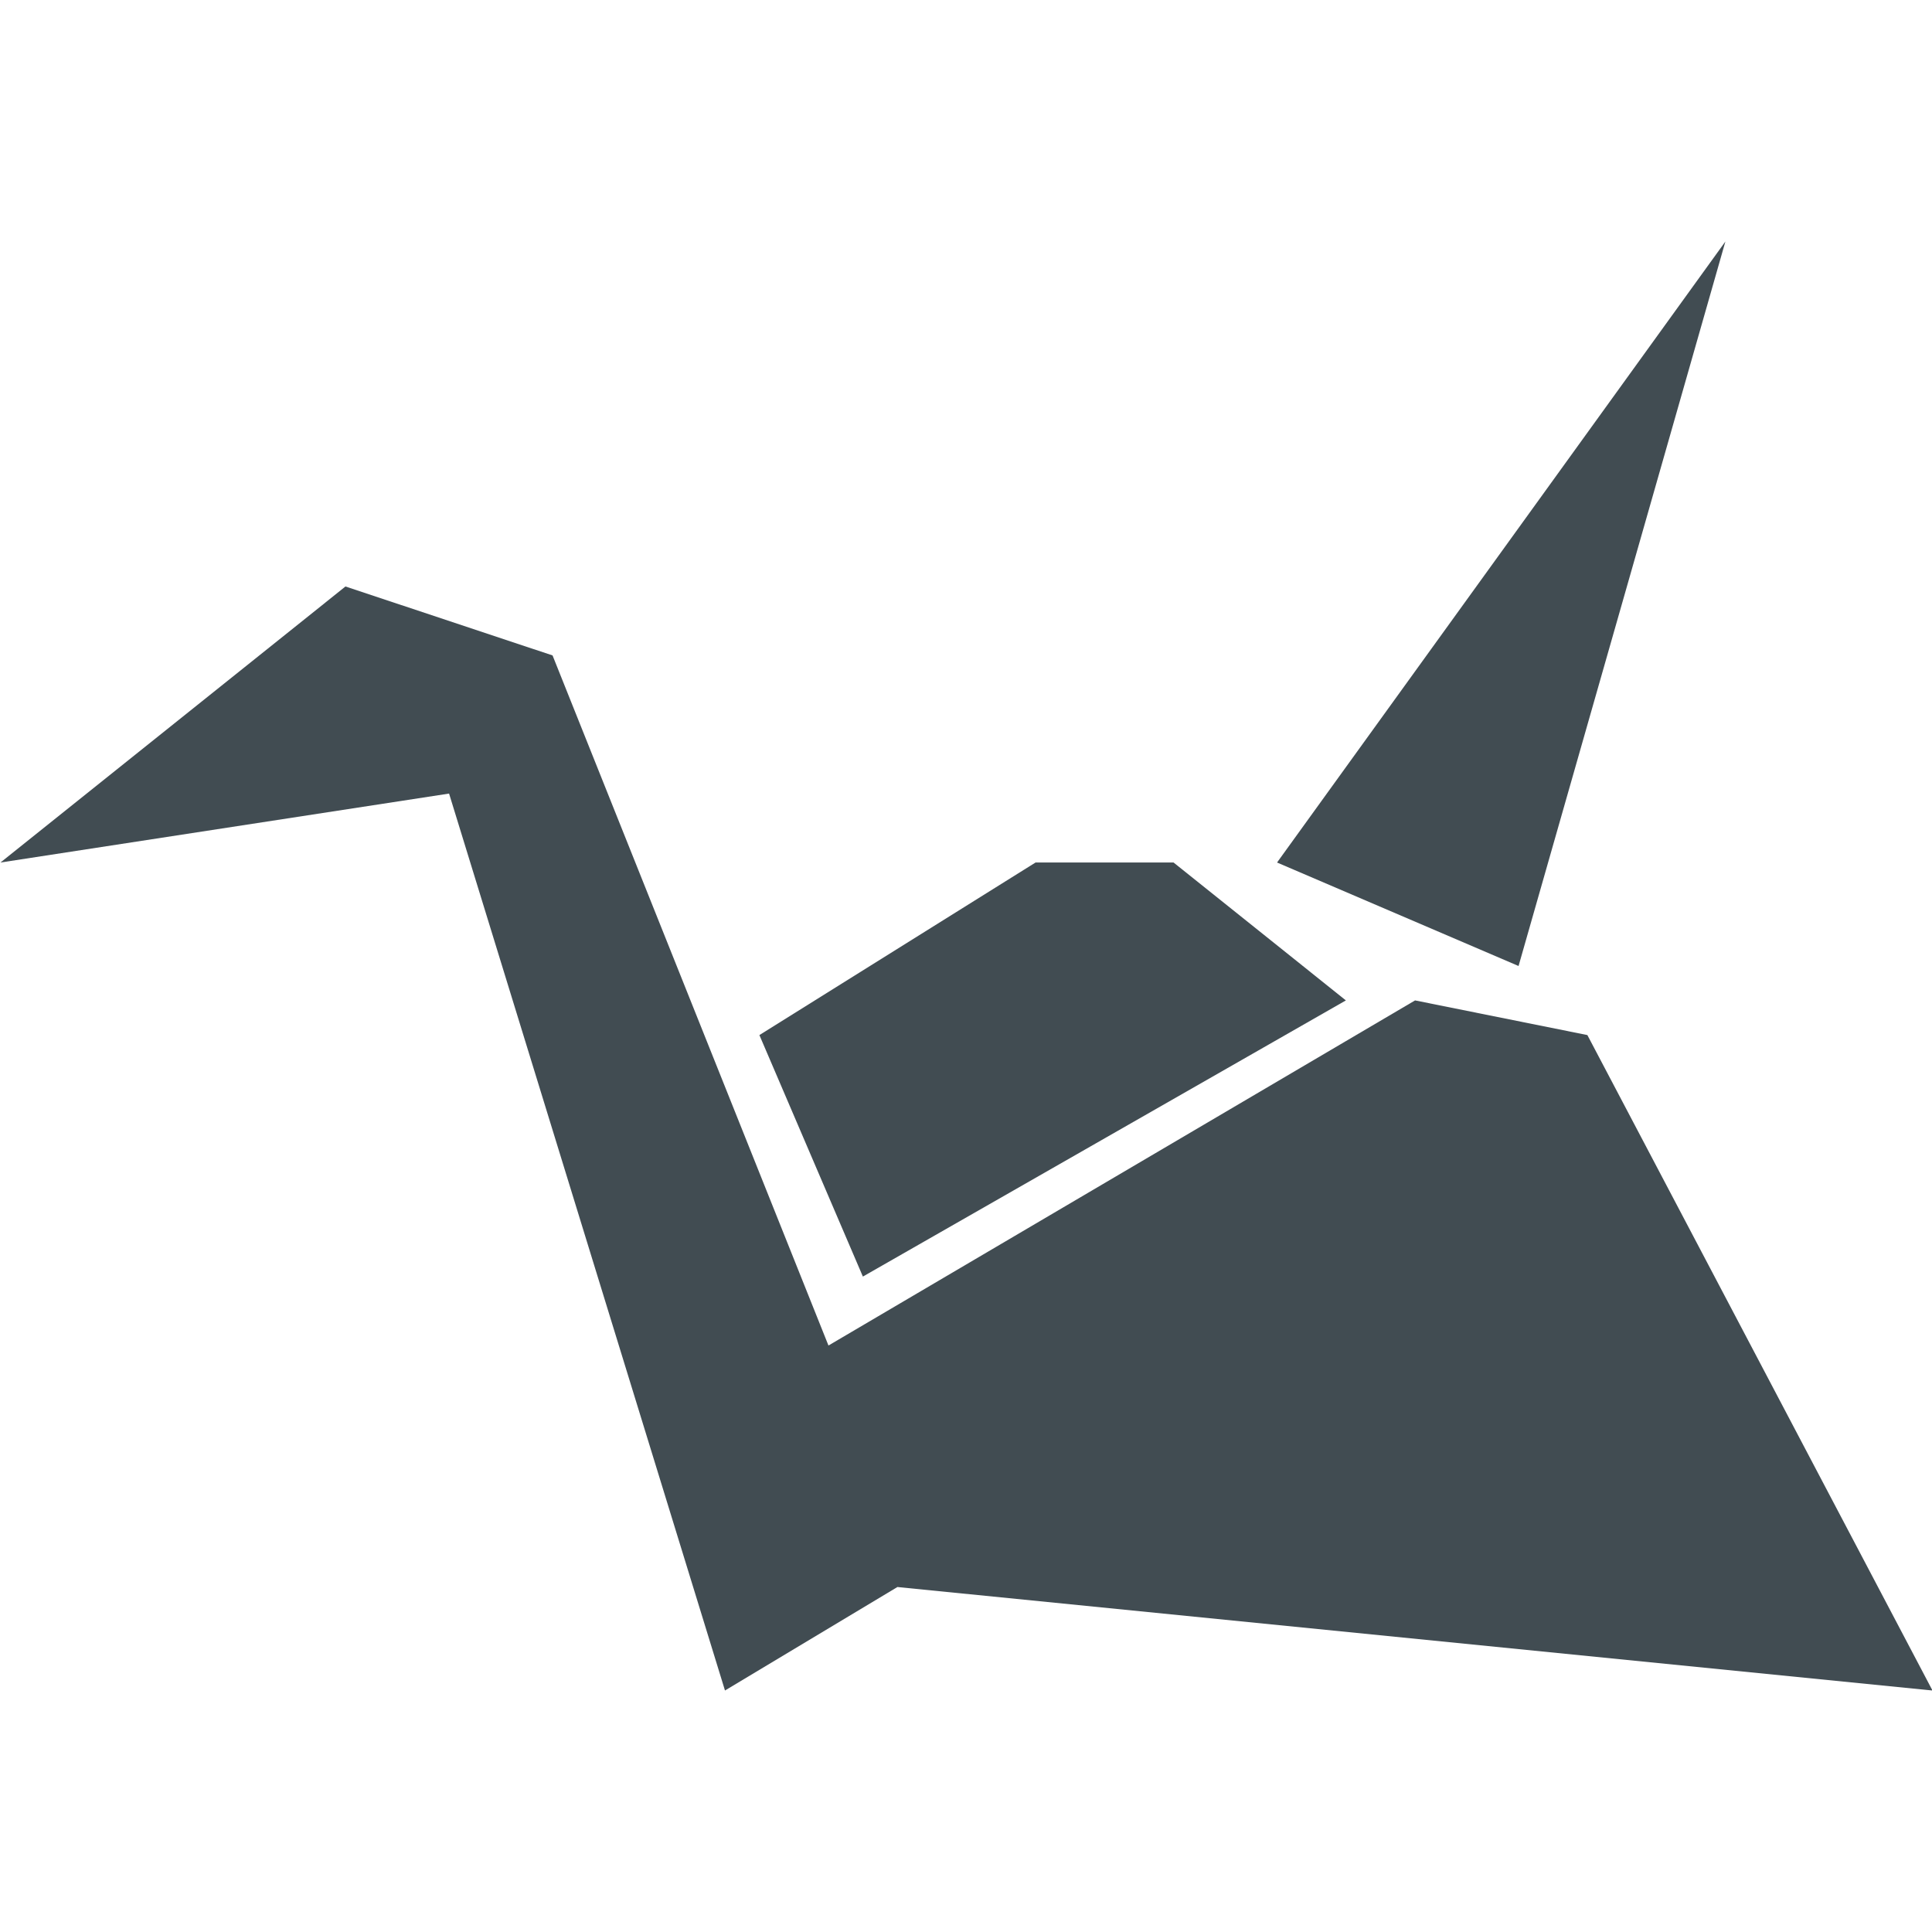
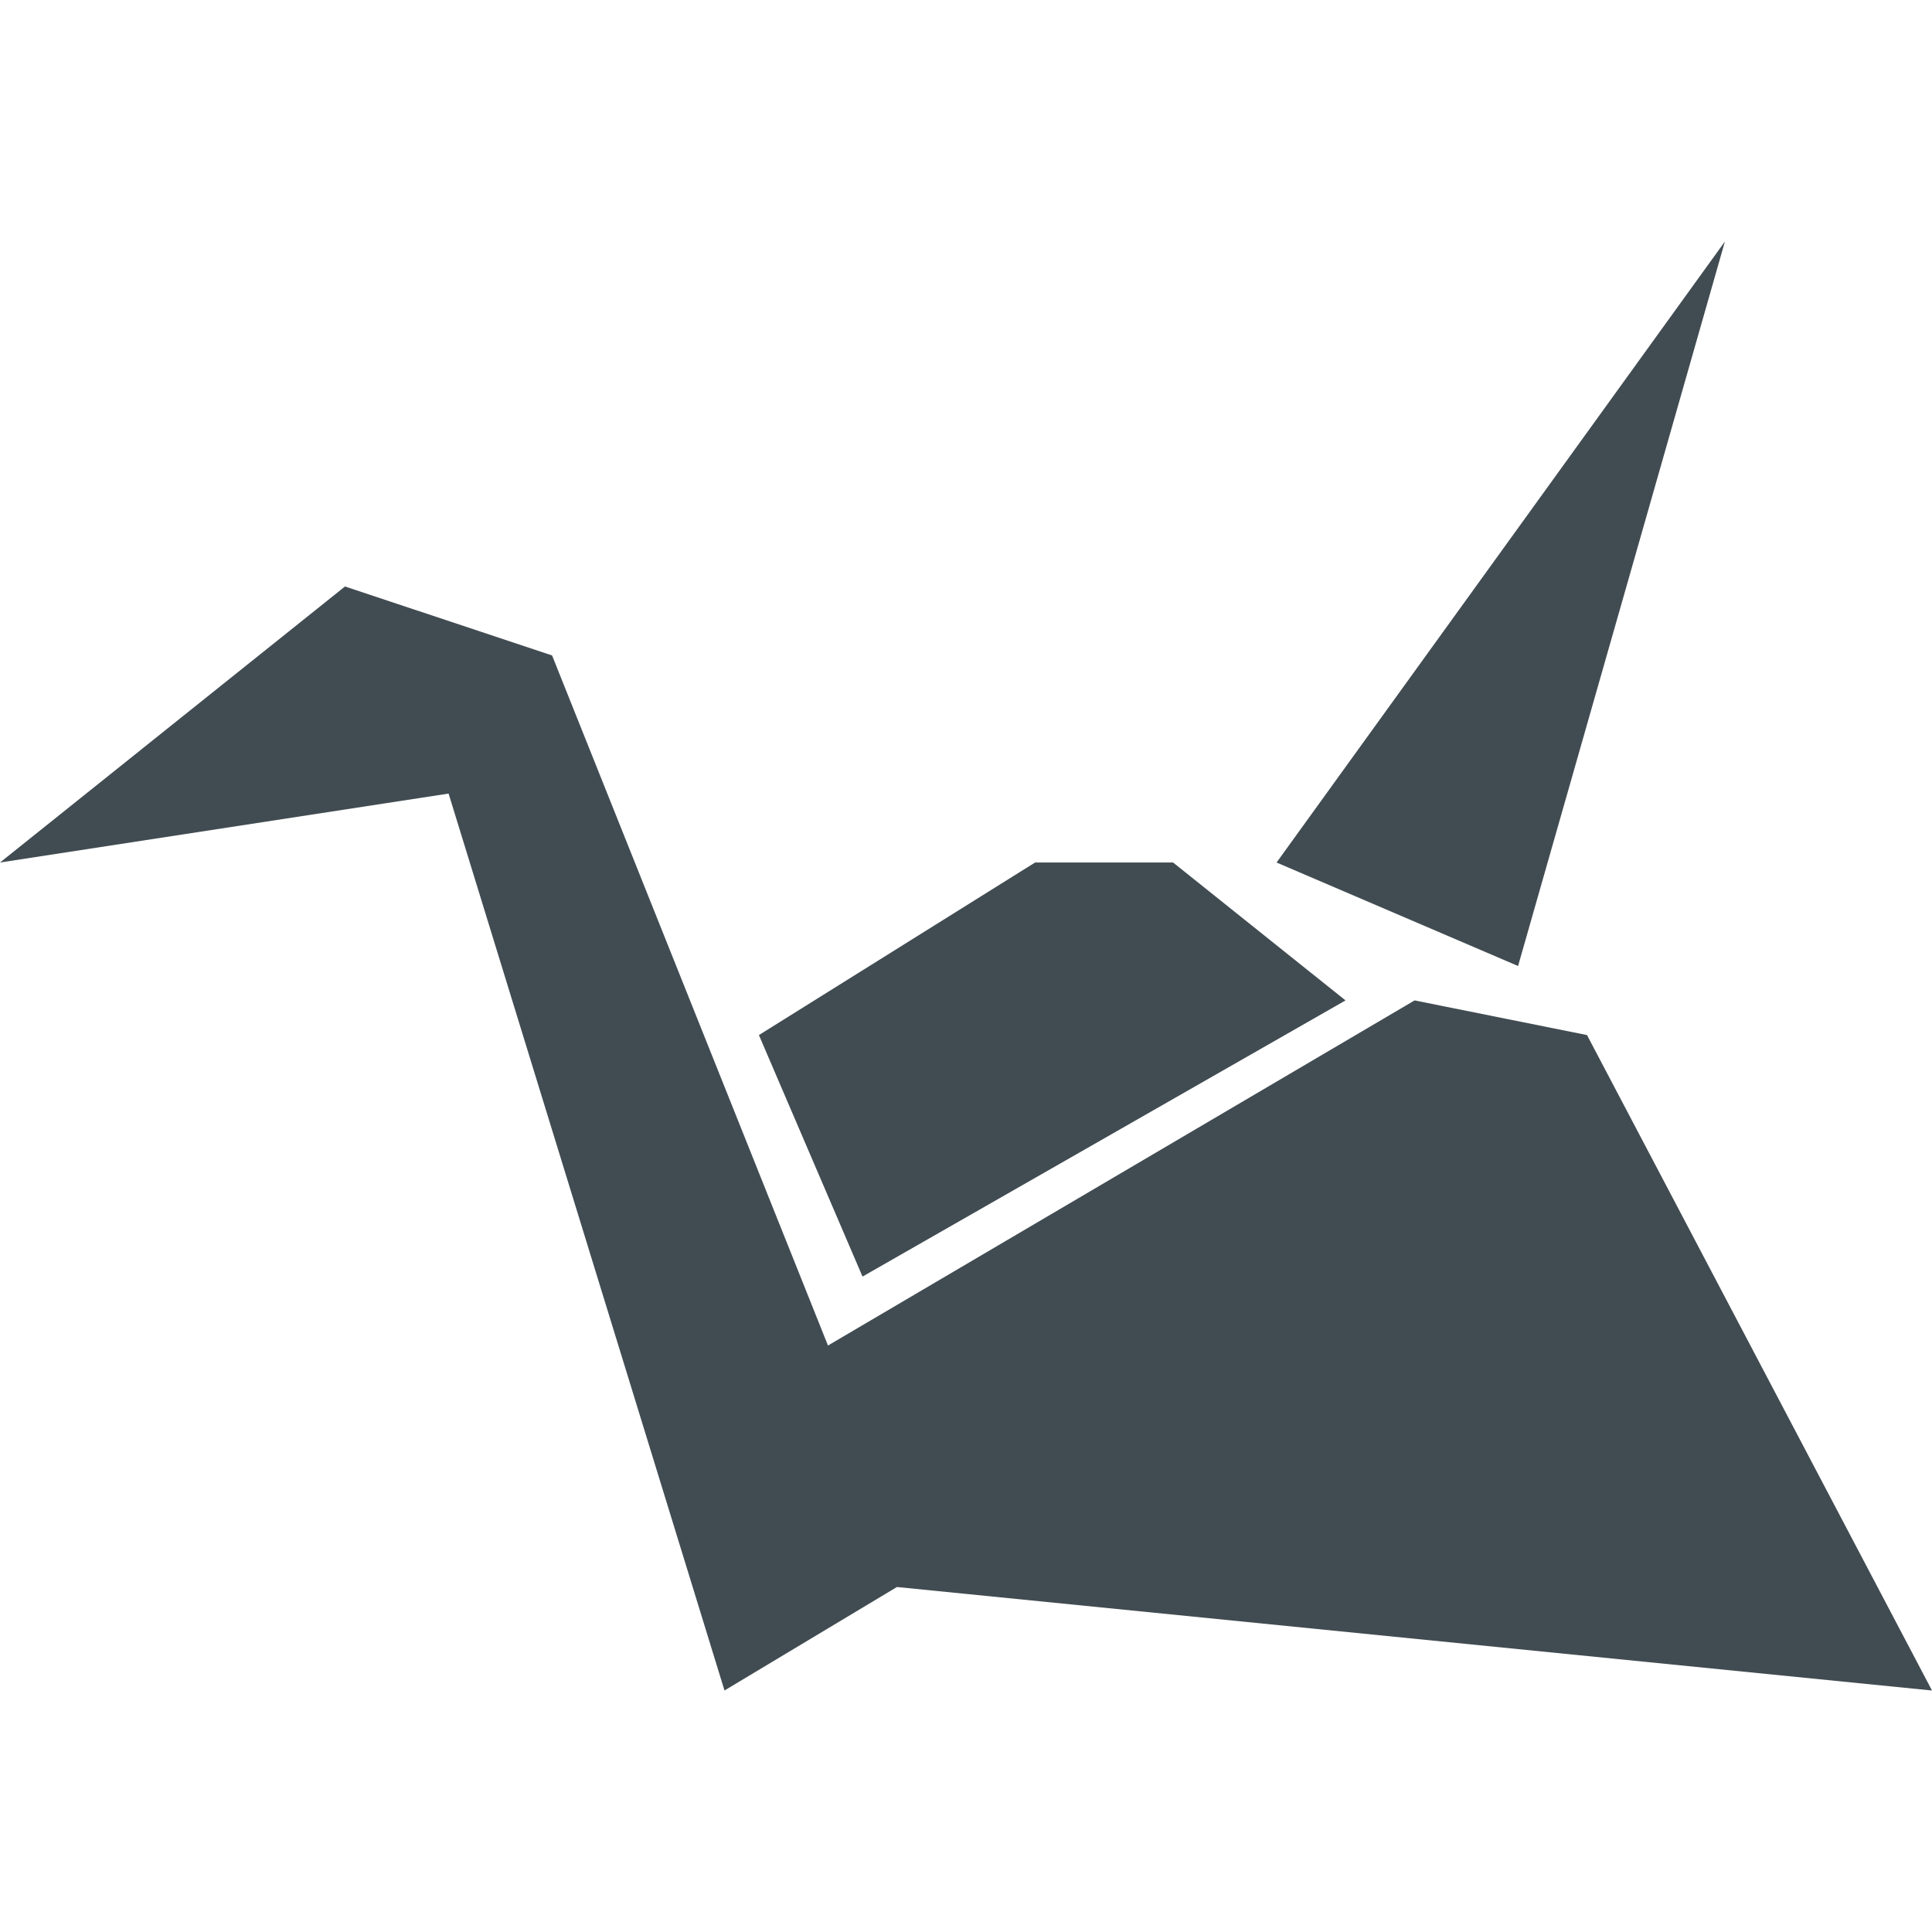
- <svg xmlns="http://www.w3.org/2000/svg" width="16" height="16" viewBox="0 0 16 16">
+ <svg xmlns="http://www.w3.org/2000/svg" width="16" height="16" version="1.1" viewBox="0 0 16 16">
  <defs>
    <style id="current-color-scheme" type="text/css">
   .ColorScheme-Text { color:#414c52; } .ColorScheme-Highlight { color:#00bcd4; }
  </style>
  </defs>
-   <path style="fill:currentColor" d="M 14.289 2 L 10.576 7.143 L 12.576 8 L 14.289 2 z M 2.861 4.857 L 0.004 7.143 L 3.719 6.572 L 6.004 14 L 7.432 13.143 L 16.004 14 L 13.146 8.572 L 11.719 8.285 L 6.861 11.143 L 4.576 5.428 L 2.861 4.857 z M 8.576 7.143 L 6.289 8.572 L 7.146 10.572 L 11.146 8.285 L 9.719 7.143 L 8.576 7.143 z" class="ColorScheme-Text" />
+   <path style="fill:currentColor" class="ColorScheme-Text" d="M 14.285,2 10.572,7.143 12.572,8 Z M 2.857,4.857 0,7.143 3.715,6.572 6,14 7.428,13.143 16,14 13.143,8.572 11.715,8.285 6.857,11.143 4.572,5.428 Z M 8.572,7.143 6.285,8.572 7.143,10.572 11.143,8.285 9.715,7.143 Z" />
</svg>
